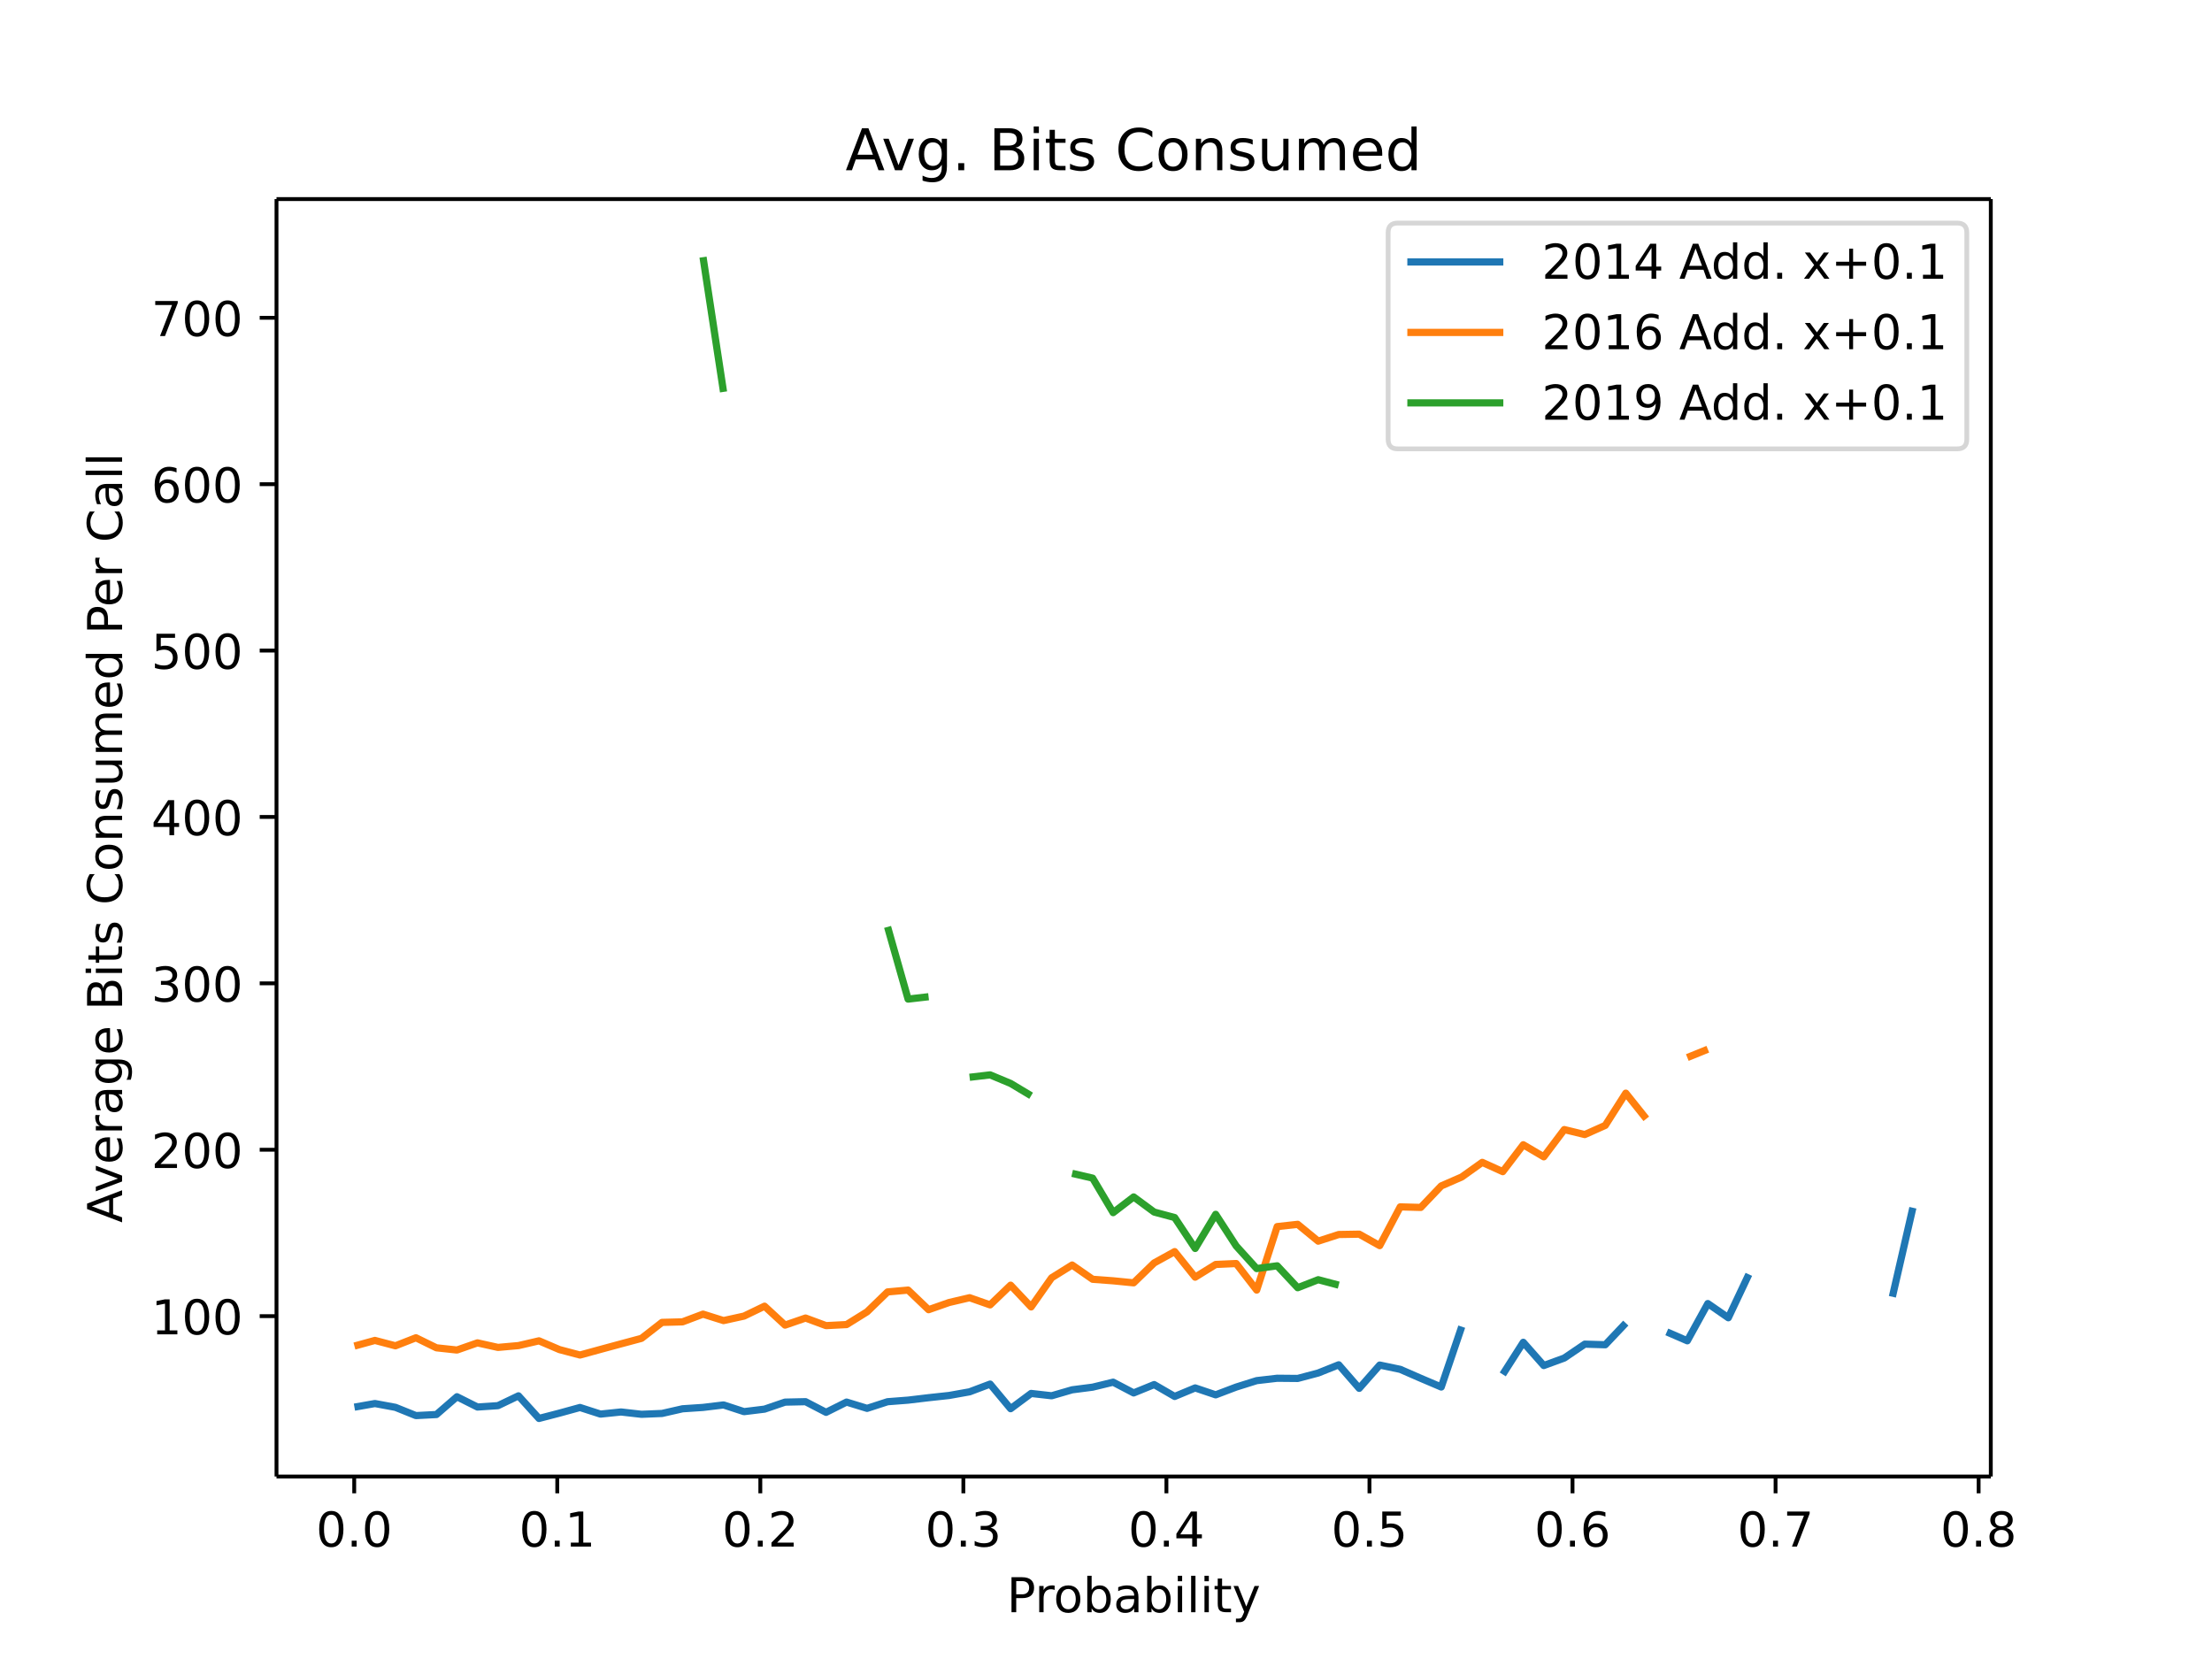
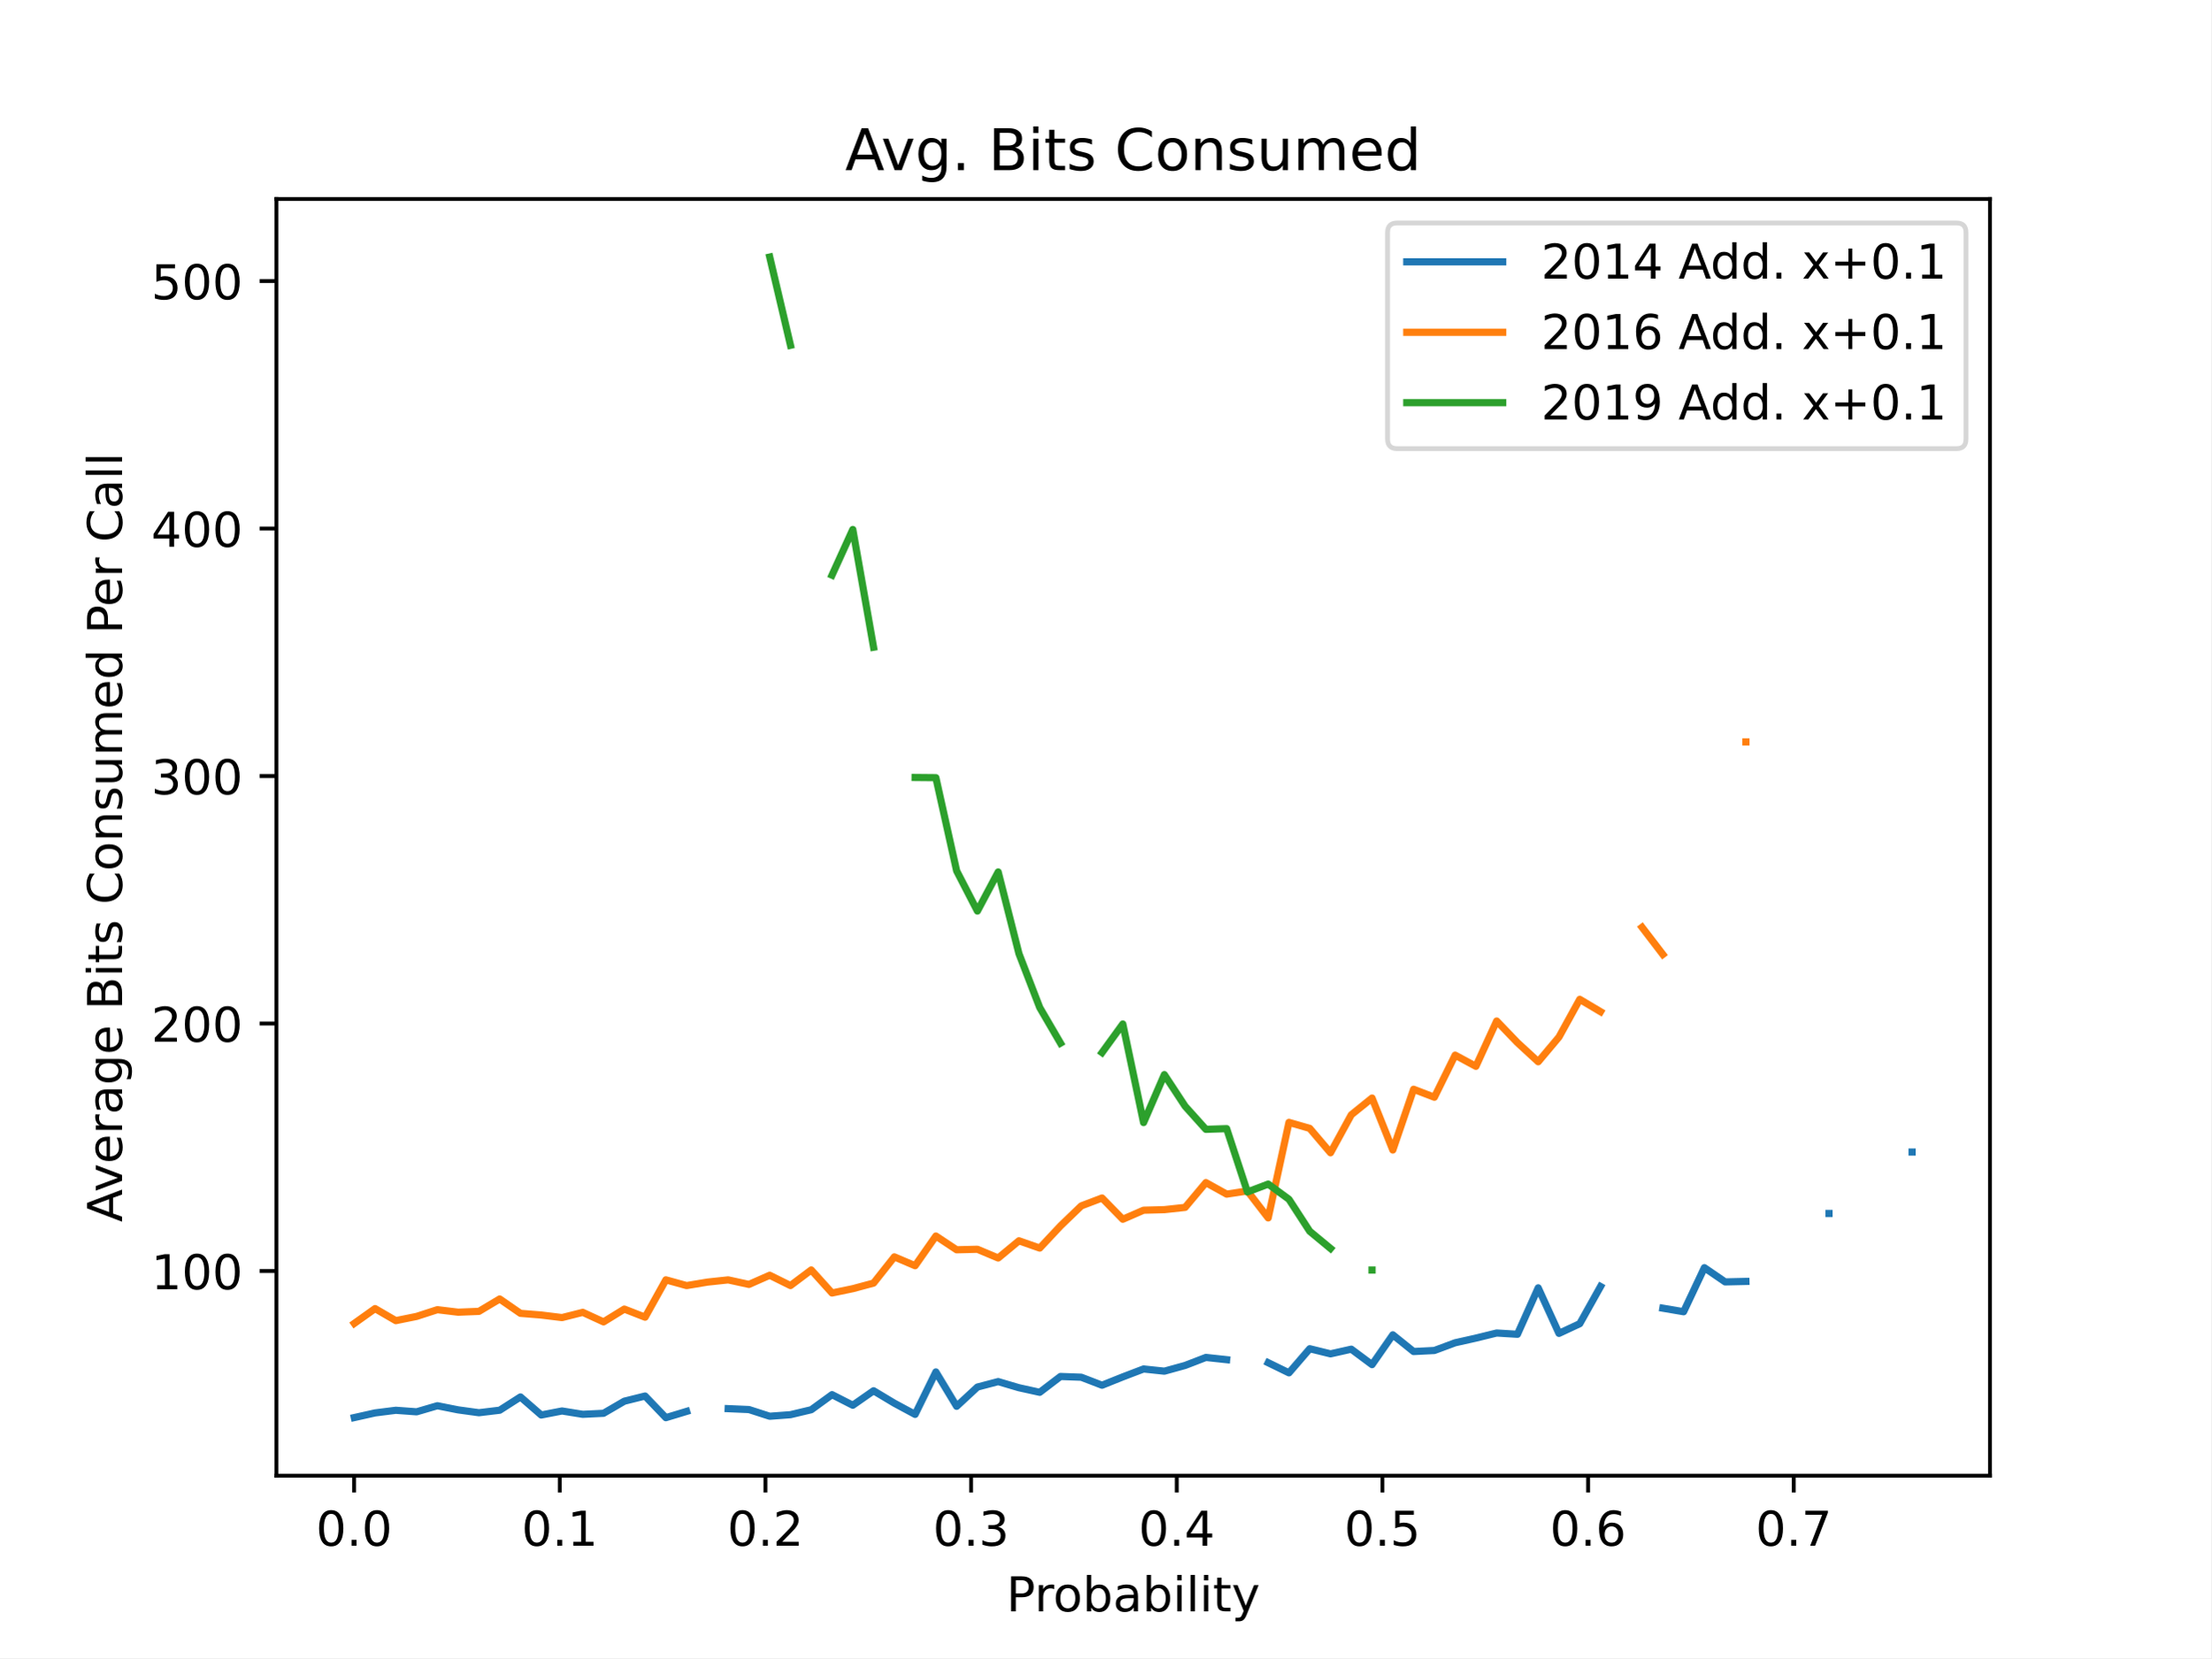
- <svg xmlns="http://www.w3.org/2000/svg" xmlns:xlink="http://www.w3.org/1999/xlink" height="460.8" viewBox="0 0 460.8 345.6" width="614.4">
+ <svg xmlns="http://www.w3.org/2000/svg" xmlns:xlink="http://www.w3.org/1999/xlink" height="345.6pt" version="1.1" viewBox="0 0 460.8 345.6" width="460.8pt">
  <defs>
-     <style>*{stroke-linecap:butt;stroke-linejoin:round}</style>
+     <style type="text/css">
+ *{stroke-linecap:butt;stroke-linejoin:round;}
+   </style>
  </defs>
  <g id="figure_1">
-     <path d="M0 345.6h460.8V0H0z" fill="#fff" id="patch_1" />
+     <g id="patch_1">
+       <path d="M 0 345.6  L 460.8 345.6  L 460.8 0  L 0 0  z " style="fill:#ffffff;" />
+     </g>
    <g id="axes_1">
-       <path d="M57.6 307.584h357.12V41.472H57.6z" fill="#fff" id="patch_2" />
+       <g id="patch_2">
+         <path d="M 57.6 307.584  L 414.72 307.584  L 414.72 41.472  L 57.6 41.472  z " style="fill:#ffffff;" />
+       </g>
      <g id="matplotlib.axis_1">
        <g id="xtick_1">
          <g id="line2d_1">
            <defs>
-               <path d="M0 0v3.5" id="mb227ef1aed" stroke="#000" stroke-width=".8" />
+               <path d="M 0 0  L 0 3.5  " id="mbf67d85719" style="stroke:#000000;stroke-width:0.8;" />
            </defs>
-             <use x="73.79" xlink:href="#mb227ef1aed" y="307.584" stroke="#000" stroke-width=".8" />
-           </g>
-           <text x="73.79" y="322.182" font-family="DejaVu Sans" font-size="10" font-weight="400" text-anchor="middle" id="text_1">0.0</text>
+             <g>
+               <use style="stroke:#000000;stroke-width:0.8;" x="73.79" xlink:href="#mbf67d85719" y="307.584" />
+             </g>
+           </g>
+           <g id="text_1">
+             <text style="font-family:DejaVu Sans;font-size:10px;font-style:normal;font-weight:normal;text-anchor:middle;" transform="rotate(-0, 73.78986, 322.1824)" x="73.79" y="322.182">0.0</text>
+           </g>
        </g>
        <g id="xtick_2">
-           <use x="116.089" xlink:href="#mb227ef1aed" y="307.584" stroke="#000" stroke-width=".8" id="line2d_2" />
-           <text x="116.089" y="322.182" font-family="DejaVu Sans" font-size="10" font-weight="400" text-anchor="middle" id="text_2">0.1</text>
+           <g id="line2d_2">
+             <g>
+               <use style="stroke:#000000;stroke-width:0.8;" x="116.653" xlink:href="#mbf67d85719" y="307.584" />
+             </g>
+           </g>
+           <g id="text_2">
+             <text style="font-family:DejaVu Sans;font-size:10px;font-style:normal;font-weight:normal;text-anchor:middle;" transform="rotate(-0, 116.6528, 322.1824)" x="116.653" y="322.182">0.1</text>
+           </g>
        </g>
        <g id="xtick_3">
-           <use x="158.388" xlink:href="#mb227ef1aed" y="307.584" stroke="#000" stroke-width=".8" id="line2d_3" />
-           <text x="158.388" y="322.182" font-family="DejaVu Sans" font-size="10" font-weight="400" text-anchor="middle" id="text_3">0.2</text>
+           <g id="line2d_3">
+             <g>
+               <use style="stroke:#000000;stroke-width:0.8;" x="159.516" xlink:href="#mbf67d85719" y="307.584" />
+             </g>
+           </g>
+           <g id="text_3">
+             <text style="font-family:DejaVu Sans;font-size:10px;font-style:normal;font-weight:normal;text-anchor:middle;" transform="rotate(-0, 159.5158, 322.1824)" x="159.516" y="322.182">0.2</text>
+           </g>
        </g>
        <g id="xtick_4">
-           <use x="200.687" xlink:href="#mb227ef1aed" y="307.584" stroke="#000" stroke-width=".8" id="line2d_4" />
-           <text x="200.687" y="322.182" font-family="DejaVu Sans" font-size="10" font-weight="400" text-anchor="middle" id="text_4">0.3</text>
+           <g id="line2d_4">
+             <g>
+               <use style="stroke:#000000;stroke-width:0.8;" x="202.379" xlink:href="#mbf67d85719" y="307.584" />
+             </g>
+           </g>
+           <g id="text_4">
+             <text style="font-family:DejaVu Sans;font-size:10px;font-style:normal;font-weight:normal;text-anchor:middle;" transform="rotate(-0, 202.3788, 322.1824)" x="202.379" y="322.182">0.3</text>
+           </g>
        </g>
        <g id="xtick_5">
-           <use x="242.986" xlink:href="#mb227ef1aed" y="307.584" stroke="#000" stroke-width=".8" id="line2d_5" />
-           <text x="242.986" y="322.182" font-family="DejaVu Sans" font-size="10" font-weight="400" text-anchor="middle" id="text_5">0.4</text>
+           <g id="line2d_5">
+             <g>
+               <use style="stroke:#000000;stroke-width:0.8;" x="245.242" xlink:href="#mbf67d85719" y="307.584" />
+             </g>
+           </g>
+           <g id="text_5">
+             <text style="font-family:DejaVu Sans;font-size:10px;font-style:normal;font-weight:normal;text-anchor:middle;" transform="rotate(-0, 245.2418, 322.1824)" x="245.242" y="322.182">0.4</text>
+           </g>
        </g>
        <g id="xtick_6">
-           <use x="285.285" xlink:href="#mb227ef1aed" y="307.584" stroke="#000" stroke-width=".8" id="line2d_6" />
-           <text x="285.285" y="322.182" font-family="DejaVu Sans" font-size="10" font-weight="400" text-anchor="middle" id="text_6">0.5</text>
+           <g id="line2d_6">
+             <g>
+               <use style="stroke:#000000;stroke-width:0.8;" x="288.105" xlink:href="#mbf67d85719" y="307.584" />
+             </g>
+           </g>
+           <g id="text_6">
+             <text style="font-family:DejaVu Sans;font-size:10px;font-style:normal;font-weight:normal;text-anchor:middle;" transform="rotate(-0, 288.1047, 322.1824)" x="288.105" y="322.182">0.5</text>
+           </g>
        </g>
        <g id="xtick_7">
-           <use x="327.584" xlink:href="#mb227ef1aed" y="307.584" stroke="#000" stroke-width=".8" id="line2d_7" />
-           <text x="327.584" y="322.182" font-family="DejaVu Sans" font-size="10" font-weight="400" text-anchor="middle" id="text_7">0.6</text>
+           <g id="line2d_7">
+             <g>
+               <use style="stroke:#000000;stroke-width:0.8;" x="330.968" xlink:href="#mbf67d85719" y="307.584" />
+             </g>
+           </g>
+           <g id="text_7">
+             <text style="font-family:DejaVu Sans;font-size:10px;font-style:normal;font-weight:normal;text-anchor:middle;" transform="rotate(-0, 330.9677, 322.1824)" x="330.968" y="322.182">0.6</text>
+           </g>
        </g>
        <g id="xtick_8">
-           <use x="369.883" xlink:href="#mb227ef1aed" y="307.584" stroke="#000" stroke-width=".8" id="line2d_8" />
-           <text x="369.883" y="322.182" font-family="DejaVu Sans" font-size="10" font-weight="400" text-anchor="middle" id="text_8">0.7</text>
-         </g>
-         <g id="xtick_9">
-           <use x="412.182" xlink:href="#mb227ef1aed" y="307.584" stroke="#000" stroke-width=".8" id="line2d_9" />
-           <text x="412.182" y="322.182" font-family="DejaVu Sans" font-size="10" font-weight="400" text-anchor="middle" id="text_9">0.8</text>
-         </g>
-         <text x="236.16" y="335.861" font-family="DejaVu Sans" font-size="10" font-weight="400" text-anchor="middle" id="text_10">Probability</text>
+           <g id="line2d_8">
+             <g>
+               <use style="stroke:#000000;stroke-width:0.8;" x="373.831" xlink:href="#mbf67d85719" y="307.584" />
+             </g>
+           </g>
+           <g id="text_8">
+             <text style="font-family:DejaVu Sans;font-size:10px;font-style:normal;font-weight:normal;text-anchor:middle;" transform="rotate(-0, 373.8307, 322.1824)" x="373.831" y="322.182">0.7</text>
+           </g>
+         </g>
+         <g id="text_9">
+           <text style="font-family:DejaVu Sans;font-size:10px;font-style:normal;font-weight:normal;text-anchor:middle;" transform="rotate(-0, 236.16, 335.8606)" x="236.16" y="335.861">Probability</text>
+         </g>
      </g>
      <g id="matplotlib.axis_2">
        <g id="ytick_1">
+           <g id="line2d_9">
+             <defs>
+               <path d="M 0 0  L -3.5 0  " id="m912b2c2821" style="stroke:#000000;stroke-width:0.8;" />
+             </defs>
+             <g>
+               <use style="stroke:#000000;stroke-width:0.8;" x="57.6" xlink:href="#m912b2c2821" y="264.921" />
+             </g>
+           </g>
+           <g id="text_10">
+             <text style="font-family:DejaVu Sans;font-size:10px;font-style:normal;font-weight:normal;text-anchor:end;" transform="rotate(-0, 50.6, 268.72)" x="50.6" y="268.72">100</text>
+           </g>
+         </g>
+         <g id="ytick_2">
          <g id="line2d_10">
-             <defs>
-               <path d="M0 0h-3.5" id="mfc017bfe98" stroke="#000" stroke-width=".8" />
-             </defs>
-             <use x="57.6" xlink:href="#mfc017bfe98" y="274.174" stroke="#000" stroke-width=".8" />
-           </g>
-           <text x="50.6" y="277.973" font-family="DejaVu Sans" font-size="10" font-weight="400" text-anchor="end" id="text_11">100</text>
-         </g>
-         <g id="ytick_2">
-           <use x="57.6" xlink:href="#mfc017bfe98" y="239.512" stroke="#000" stroke-width=".8" id="line2d_11" />
-           <text x="50.6" y="243.311" font-family="DejaVu Sans" font-size="10" font-weight="400" text-anchor="end" id="text_12">200</text>
+             <g>
+               <use style="stroke:#000000;stroke-width:0.8;" x="57.6" xlink:href="#m912b2c2821" y="213.334" />
+             </g>
+           </g>
+           <g id="text_11">
+             <text style="font-family:DejaVu Sans;font-size:10px;font-style:normal;font-weight:normal;text-anchor:end;" transform="rotate(-0, 50.6, 217.1333)" x="50.6" y="217.133">200</text>
+           </g>
        </g>
        <g id="ytick_3">
-           <use x="57.6" xlink:href="#mfc017bfe98" y="204.85" stroke="#000" stroke-width=".8" id="line2d_12" />
-           <text x="50.6" y="208.649" font-family="DejaVu Sans" font-size="10" font-weight="400" text-anchor="end" id="text_13">300</text>
+           <g id="line2d_11">
+             <g>
+               <use style="stroke:#000000;stroke-width:0.8;" x="57.6" xlink:href="#m912b2c2821" y="161.747" />
+             </g>
+           </g>
+           <g id="text_12">
+             <text style="font-family:DejaVu Sans;font-size:10px;font-style:normal;font-weight:normal;text-anchor:end;" transform="rotate(-0, 50.6, 165.5466)" x="50.6" y="165.547">300</text>
+           </g>
        </g>
        <g id="ytick_4">
-           <use x="57.6" xlink:href="#mfc017bfe98" y="170.187" stroke="#000" stroke-width=".8" id="line2d_13" />
-           <text x="50.6" y="173.986" font-family="DejaVu Sans" font-size="10" font-weight="400" text-anchor="end" id="text_14">400</text>
+           <g id="line2d_12">
+             <g>
+               <use style="stroke:#000000;stroke-width:0.8;" x="57.6" xlink:href="#m912b2c2821" y="110.161" />
+             </g>
+           </g>
+           <g id="text_13">
+             <text style="font-family:DejaVu Sans;font-size:10px;font-style:normal;font-weight:normal;text-anchor:end;" transform="rotate(-0, 50.6, 113.9599)" x="50.6" y="113.96">400</text>
+           </g>
        </g>
        <g id="ytick_5">
-           <use x="57.6" xlink:href="#mfc017bfe98" y="135.525" stroke="#000" stroke-width=".8" id="line2d_14" />
-           <text x="50.6" y="139.324" font-family="DejaVu Sans" font-size="10" font-weight="400" text-anchor="end" id="text_15">500</text>
-         </g>
-         <g id="ytick_6">
-           <use x="57.6" xlink:href="#mfc017bfe98" y="100.863" stroke="#000" stroke-width=".8" id="line2d_15" />
-           <text x="50.6" y="104.662" font-family="DejaVu Sans" font-size="10" font-weight="400" text-anchor="end" id="text_16">600</text>
-         </g>
-         <g id="ytick_7">
-           <use x="57.6" xlink:href="#mfc017bfe98" y="66.2" stroke="#000" stroke-width=".8" id="line2d_16" />
-           <text x="50.6" y="70" font-family="DejaVu Sans" font-size="10" font-weight="400" text-anchor="end" id="text_17">700</text>
-         </g>
-         <text transform="rotate(-90 25.433 174.528)" x="25.433" y="174.528" font-family="DejaVu Sans" font-size="10" font-weight="400" text-anchor="middle" id="text_18">Average Bits Consumed Per Call</text>
-       </g>
-       <path clip-path="url(#p6cfacbad82)" d="M73.833 293.135l4.271-.753 4.272.792 4.272 1.719 4.272-.222 4.272-3.705 4.271 2.143 4.272-.286 4.272-2.045 4.272 4.71 4.271-1.11 4.272-1.173 4.272 1.376 4.272-.441 4.272.484 4.271-.176 4.272-.972 4.272-.285 4.272-.516 4.271 1.395 4.272-.522 4.272-1.46 4.272-.093 4.271 2.22 4.272-2.137 4.272 1.31 4.272-1.385 4.272-.329 4.271-.508 4.272-.463 4.272-.763 4.272-1.61 4.271 5.128 4.272-3.178 4.272.484 4.272-1.242 4.271-.551 4.272-1.037 4.272 2.238 4.272-1.74 4.272 2.475 4.271-1.776 4.272 1.44 4.272-1.619 4.272-1.342 4.271-.495 4.272.04 4.272-1.133 4.272-1.711 4.271 4.906 4.272-4.85 4.272.892 4.272 1.864 4.272 1.817 4.271-12.574m8.544 9.95l4.272-6.69 4.271 4.839 4.272-1.56 4.272-2.896 4.272.128 4.271-4.511m8.544 1.833l4.272 1.855 4.272-7.759 4.271 2.957 4.272-9.039M394.216 270.141l4.271-18.547" fill="none" stroke="#1f77b4" stroke-linecap="square" stroke-width="1.5" id="line2d_17" />
-       <path clip-path="url(#p6cfacbad82)" d="M73.833 280.409l4.271-1.174 4.272 1.119 4.272-1.672 4.272 2.092 4.272.46 4.271-1.491 4.272.948 4.272-.38 4.272-.992 4.271 1.828 4.272 1.13 4.272-1.171 4.272-1.158 4.272-1.144 4.271-3.326 4.272-.112 4.272-1.608 4.272 1.344 4.271-.938 4.272-2.061 4.272 3.942 4.272-1.474 4.271 1.581 4.272-.22 4.272-2.656 4.272-4.145 4.272-.382 4.271 4.086 4.272-1.499 4.272-.999 4.272 1.495 4.271-4.107 4.272 4.53 4.272-6.07 4.272-2.658 4.271 2.97 4.272.318 4.272.422 4.272-4.144 4.272-2.359 4.271 5.324 4.272-2.649 4.272-.193 4.272 5.53 4.271-13.226 4.272-.471 4.272 3.506 4.272-1.384 4.271-.072 4.272 2.39 4.272-8.074 4.272.116 4.272-4.482 4.271-1.863 4.272-3.047 4.272 1.935 4.272-5.602 4.271 2.513 4.272-5.674 4.272 1.038 4.272-1.912 4.271-6.713 4.272 5.345m8.544-12.765l4.272-1.732m17.087.938" fill="none" stroke="#ff7f0e" stroke-linecap="square" stroke-width="1.5" id="line2d_18" />
-       <path clip-path="url(#p6cfacbad82)" d="M146.453 53.568l4.272 28.072m34.174 111.45l4.272 15.04 4.271-.495m8.544 16.783l4.272-.504 4.271 1.785 4.272 2.563m8.544 16.17l4.271.994 4.272 7.19 4.272-3.273 4.272 3.15 4.272 1.142 4.271 6.441 4.272-7.11 4.272 6.59 4.272 4.71 4.271-.576 4.272 4.566 4.272-1.67 4.272 1.131" fill="none" stroke="#2ca02c" stroke-linecap="square" stroke-width="1.5" id="line2d_19" />
-       <path d="M57.6 307.584V41.472" fill="none" stroke="#000" stroke-linecap="square" stroke-width=".8" id="patch_3" />
-       <path d="M414.72 307.584V41.472" fill="none" stroke="#000" stroke-linecap="square" stroke-width=".8" id="patch_4" />
-       <path d="M57.6 307.584h357.12" fill="none" stroke="#000" stroke-linecap="square" stroke-width=".8" id="patch_5" />
-       <path d="M57.6 41.472h357.12" fill="none" stroke="#000" stroke-linecap="square" stroke-width=".8" id="patch_6" />
-       <text x="236.16" y="35.472" font-family="DejaVu Sans" font-size="12" font-weight="400" text-anchor="middle" id="text_19">Avg. Bits Consumed</text>
+           <g id="line2d_13">
+             <g>
+               <use style="stroke:#000000;stroke-width:0.8;" x="57.6" xlink:href="#m912b2c2821" y="58.574" />
+             </g>
+           </g>
+           <g id="text_14">
+             <text style="font-family:DejaVu Sans;font-size:10px;font-style:normal;font-weight:normal;text-anchor:end;" transform="rotate(-0, 50.6, 62.37319)" x="50.6" y="62.373">500</text>
+           </g>
+         </g>
+         <g id="text_15">
+           <text style="font-family:DejaVu Sans;font-size:10px;font-style:normal;font-weight:normal;text-anchor:middle;" transform="rotate(-90, 25.43281, 174.528)" x="25.433" y="174.528">Average Bits Consumed Per Call</text>
+         </g>
+       </g>
+       <g id="line2d_14">
+         <path clip-path="url(#paea371bb87)" d="M 73.833 295.469  L 78.161 294.499  L 82.49 293.951  L 86.819 294.271  L 91.148 293  L 95.476 293.864  L 99.805 294.461  L 104.134 293.937  L 108.463 291.167  L 112.791 294.934  L 117.12 294.095  L 121.449 294.791  L 125.777 294.578  L 130.106 292.055  L 134.435 290.978  L 138.764 295.488  L 143.092 294.18  M 151.75 293.607  L 156.079 293.796  L 160.407 295.192  L 164.736 294.868  L 169.065 293.836  L 173.393 290.691  L 177.722 292.9  L 182.051 289.878  L 186.38 292.473  L 190.708 294.806  L 195.037 285.957  L 199.366 293.122  L 203.695 289.107  L 208.023 287.968  L 212.352 289.249  L 216.681 290.204  L 221.009 286.899  L 225.338 287.058  L 229.667 288.725  L 233.996 286.989  L 238.324 285.337  L 242.653 285.798  L 246.982 284.603  L 251.311 282.935  L 255.639 283.403  M 264.297 284.032  L 268.625 286.145  L 272.954 281.122  L 277.283 282.187  L 281.612 281.215  L 285.94 284.435  L 290.269 278.22  L 294.598 281.705  L 298.927 281.488  L 303.255 279.879  L 307.584 278.906  L 311.913 277.844  L 316.241 278.109  L 320.57 268.433  L 324.899 277.92  L 329.228 275.898  L 333.556 268.157  M 346.543 272.67  L 350.871 273.409  L 355.2 264.23  L 359.529 267.194  L 363.857 267.092  M 381.172 252.934  M 398.487 240.124  " style="fill:none;stroke:#1f77b4;stroke-linecap:square;stroke-width:1.5;" />
+       </g>
+       <g id="line2d_15">
+         <path clip-path="url(#paea371bb87)" d="M 73.833 275.841  L 78.161 272.756  L 82.49 275.268  L 86.819 274.386  L 91.148 272.982  L 95.476 273.509  L 99.805 273.335  L 104.134 270.749  L 108.463 273.745  L 112.791 274.093  L 117.12 274.629  L 121.449 273.537  L 125.777 275.527  L 130.106 272.858  L 134.435 274.544  L 138.764 266.763  L 143.092 267.959  L 147.421 267.235  L 151.75 266.771  L 156.079 267.716  L 160.407 265.805  L 164.736 267.954  L 169.065 264.7  L 173.393 269.503  L 177.722 268.606  L 182.051 267.439  L 186.38 261.974  L 190.708 263.815  L 195.037 257.627  L 199.366 260.499  L 203.695 260.39  L 208.023 262.21  L 212.352 258.623  L 216.681 260.141  L 221.009 255.518  L 225.338 251.35  L 229.667 249.701  L 233.996 254.132  L 238.324 252.247  L 242.653 252.132  L 246.982 251.661  L 251.311 246.493  L 255.639 248.896  L 259.968 248.234  L 264.297 253.853  L 268.625 233.941  L 272.954 235.192  L 277.283 240.279  L 281.612 232.361  L 285.94 228.867  L 290.269 239.701  L 294.598 227.039  L 298.927 228.7  L 303.255 219.927  L 307.584 222.258  L 311.913 212.812  L 316.241 217.318  L 320.57 221.304  L 324.899 216.151  L 329.228 208.295  L 333.556 210.87  M 342.214 193.277  L 346.543 198.933  M 363.857 154.633  " style="fill:none;stroke:#ff7f0e;stroke-linecap:square;stroke-width:1.5;" />
+       </g>
+       <g id="line2d_16">
+         <path clip-path="url(#paea371bb87)" d="M 160.407 53.568  L 164.736 71.965  M 173.393 119.877  L 177.722 110.359  L 182.051 134.902  M 190.708 162.049  L 195.037 162.09  L 199.366 181.513  L 203.695 189.893  L 208.023 181.745  L 212.352 198.775  L 216.681 210.001  L 221.009 217.422  M 229.667 219.391  L 233.996 213.435  L 238.324 233.985  L 242.653 223.986  L 246.982 230.573  L 251.311 235.391  L 255.639 235.248  L 259.968 248.444  L 264.297 246.801  L 268.625 249.971  L 272.954 256.639  L 277.283 260.221  M 285.94 264.725  " style="fill:none;stroke:#2ca02c;stroke-linecap:square;stroke-width:1.5;" />
+       </g>
+       <g id="patch_3">
+         <path d="M 57.6 307.584  L 57.6 41.472  " style="fill:none;stroke:#000000;stroke-linecap:square;stroke-linejoin:miter;stroke-width:0.8;" />
+       </g>
+       <g id="patch_4">
+         <path d="M 414.72 307.584  L 414.72 41.472  " style="fill:none;stroke:#000000;stroke-linecap:square;stroke-linejoin:miter;stroke-width:0.8;" />
+       </g>
+       <g id="patch_5">
+         <path d="M 57.6 307.584  L 414.72 307.584  " style="fill:none;stroke:#000000;stroke-linecap:square;stroke-linejoin:miter;stroke-width:0.8;" />
+       </g>
+       <g id="patch_6">
+         <path d="M 57.6 41.472  L 414.72 41.472  " style="fill:none;stroke:#000000;stroke-linecap:square;stroke-linejoin:miter;stroke-width:0.8;" />
+       </g>
+       <g id="text_16">
+         <text style="font-family:DejaVu Sans;font-size:12px;font-style:normal;font-weight:normal;text-anchor:middle;" transform="rotate(-0, 236.16, 35.472)" x="236.16" y="35.472">Avg. Bits Consumed</text>
+       </g>
      <g id="legend_1">
-         <path d="M291.172 93.506H407.72q2 0 2-2V48.472q0-2-2-2H291.172q-2 0-2 2v43.034q0 2 2 2z" fill="#fff" opacity=".8" stroke="#ccc" id="patch_7" />
-         <path d="M293.172 54.57h20" fill="none" stroke="#1f77b4" stroke-linecap="square" stroke-width="1.5" id="line2d_20" />
-         <text x="321.172" y="58.07" font-family="DejaVu Sans" font-size="10" font-weight="400" id="text_20">2014 Add. x+0.1</text>
-         <path d="M293.172 69.249h20" fill="none" stroke="#ff7f0e" stroke-linecap="square" stroke-width="1.5" id="line2d_22" />
-         <text x="321.172" y="72.749" font-family="DejaVu Sans" font-size="10" font-weight="400" id="text_21">2016 Add. x+0.1</text>
-         <path d="M293.172 83.927h20" fill="none" stroke="#2ca02c" stroke-linecap="square" stroke-width="1.5" id="line2d_24" />
-         <text x="321.172" y="87.427" font-family="DejaVu Sans" font-size="10" font-weight="400" id="text_22">2019 Add. x+0.1</text>
+         <g id="patch_7">
+           <path d="M 291.172 93.506  L 407.72 93.506  Q 409.72 93.506 409.72 91.506  L 409.72 48.472  Q 409.72 46.472 407.72 46.472  L 291.172 46.472  Q 289.172 46.472 289.172 48.472  L 289.172 91.506  Q 289.172 93.506 291.172 93.506  z " style="fill:#ffffff;opacity:0.8;stroke:#cccccc;stroke-linejoin:miter;" />
+         </g>
+         <g id="line2d_17">
+           <path d="M 293.172 54.57  L 313.172 54.57  " style="fill:none;stroke:#1f77b4;stroke-linecap:square;stroke-width:1.5;" />
+         </g>
+         <g id="line2d_18" />
+         <g id="text_17">
+           <text style="font-family:DejaVu Sans;font-size:10px;font-style:normal;font-weight:normal;text-anchor:start;" transform="rotate(-0, 321.1716, 58.07044)" x="321.172" y="58.07">2014 Add. x+0.1</text>
+         </g>
+         <g id="line2d_19">
+           <path d="M 293.172 69.249  L 313.172 69.249  " style="fill:none;stroke:#ff7f0e;stroke-linecap:square;stroke-width:1.5;" />
+         </g>
+         <g id="line2d_20" />
+         <g id="text_18">
+           <text style="font-family:DejaVu Sans;font-size:10px;font-style:normal;font-weight:normal;text-anchor:start;" transform="rotate(-0, 321.1716, 72.74856)" x="321.172" y="72.749">2016 Add. x+0.1</text>
+         </g>
+         <g id="line2d_21">
+           <path d="M 293.172 83.927  L 313.172 83.927  " style="fill:none;stroke:#2ca02c;stroke-linecap:square;stroke-width:1.5;" />
+         </g>
+         <g id="line2d_22" />
+         <g id="text_19">
+           <text style="font-family:DejaVu Sans;font-size:10px;font-style:normal;font-weight:normal;text-anchor:start;" transform="rotate(-0, 321.1716, 87.42669)" x="321.172" y="87.427">2019 Add. x+0.1</text>
+         </g>
      </g>
    </g>
  </g>
  <defs>
-     <clipPath id="p6cfacbad82">
-       <path d="M57.6 41.472h357.12v266.112H57.6z" />
+     <clipPath id="paea371bb87">
+       <rect height="266.112" width="357.12" x="57.6" y="41.472" />
    </clipPath>
  </defs>
</svg>
